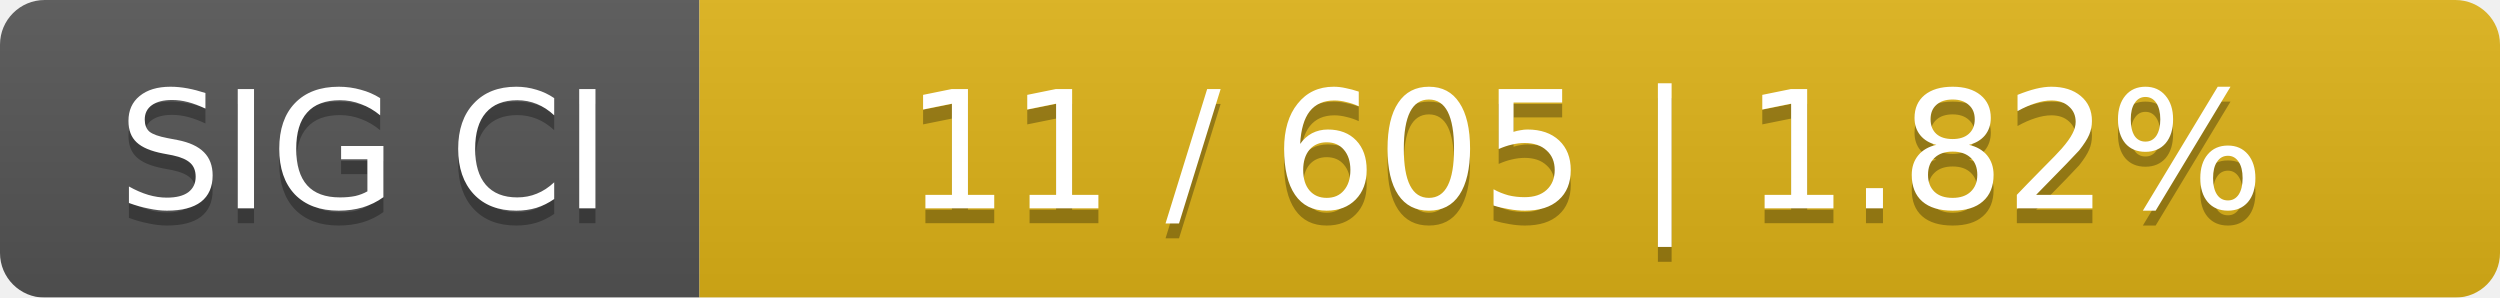
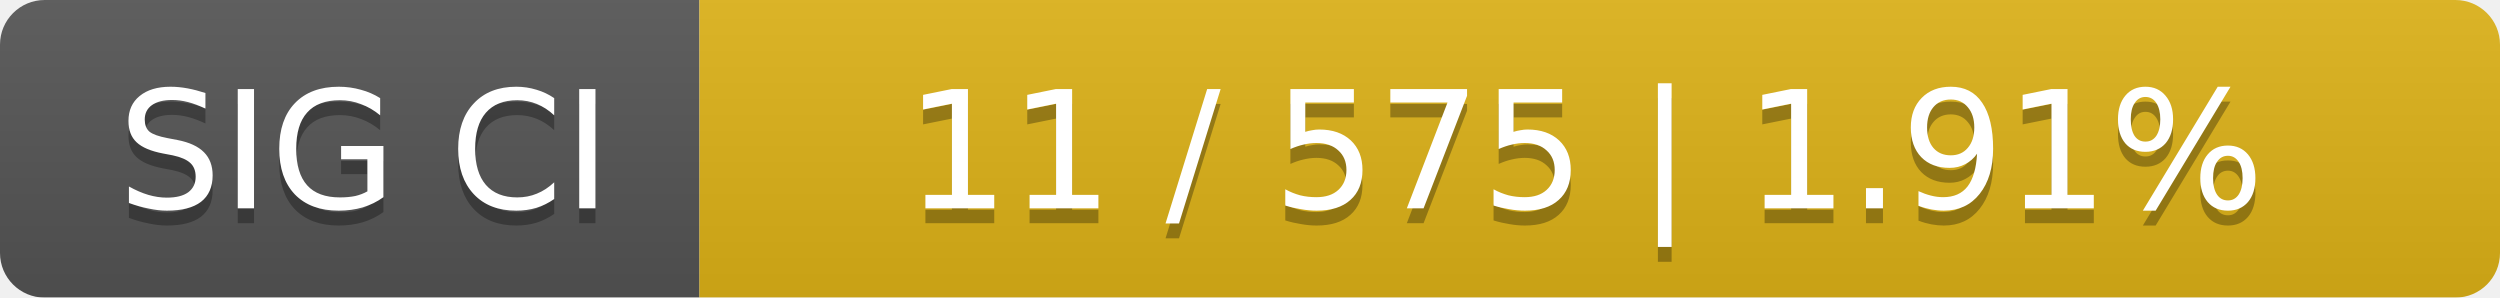
<svg xmlns="http://www.w3.org/2000/svg" width="168" height="20">
  <linearGradient id="smooth" x2="0" y2="100%">
    <stop offset="0" stop-color="#bbb" stop-opacity=".1" />
    <stop offset="1" stop-opacity=".1" />
  </linearGradient>
  <mask id="round">
    <rect width="168" height="20" rx="3" fill="#fff" />
  </mask>
  <g mask="url(#round)">
    <rect width="47" height="20" fill="#555" />
    <rect x="47" width="121" height="20" fill="#dfb317" />
    <rect width="168" height="20" fill="url(#smooth)" />
  </g>
  <g fill="#fff" text-anchor="middle" font-family="DejaVu Sans,Verdana,Geneva,sans-serif" font-size="11">
    <text x="24.5" y="15" fill="#010101" fill-opacity=".3">SIG CI</text>
    <text x="24.5" y="14">SIG CI</text>
-     <text x="106.5" y="15" fill="#010101" fill-opacity=".3">11 / 605    |    1.82%</text>
-     <text x="106.5" y="14">11 / 605    |    1.82%</text>
+     <text x="106.5" y="15" fill="#010101" fill-opacity=".3">11 / 575    |    1.91%</text>
+     <text x="106.5" y="14">11 / 575    |    1.91%</text>
  </g>
</svg>
